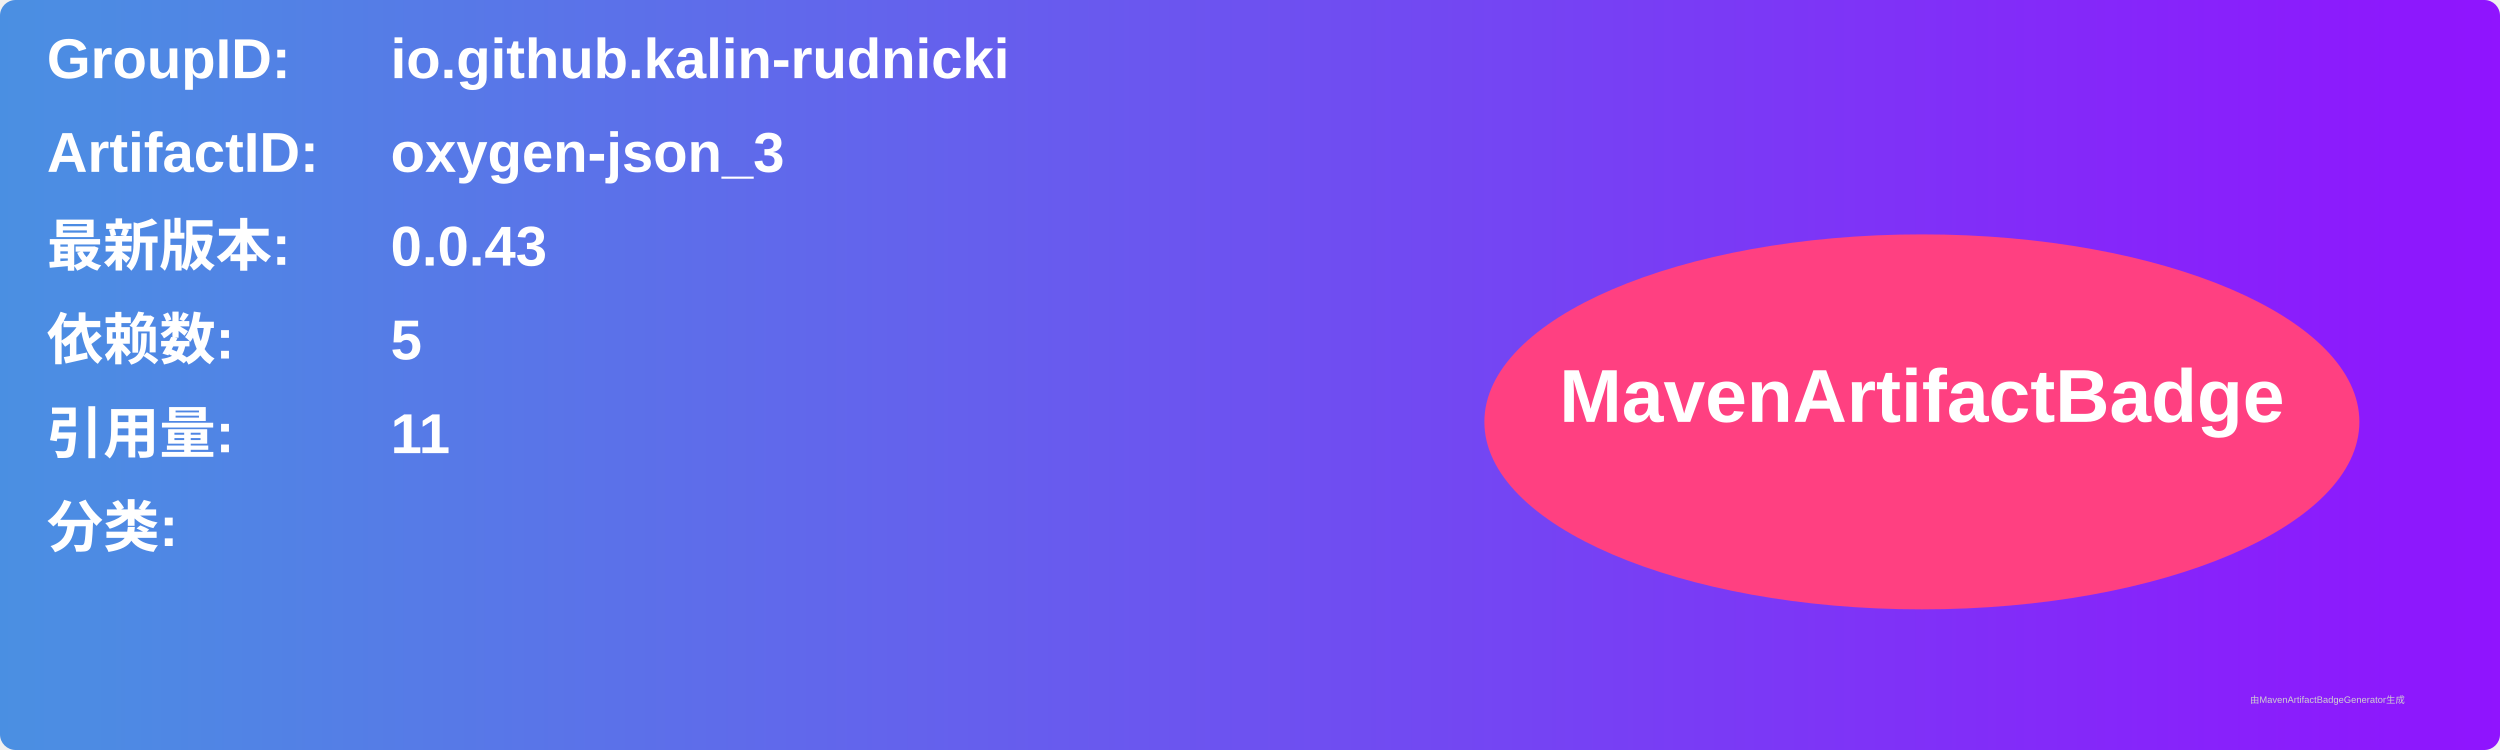
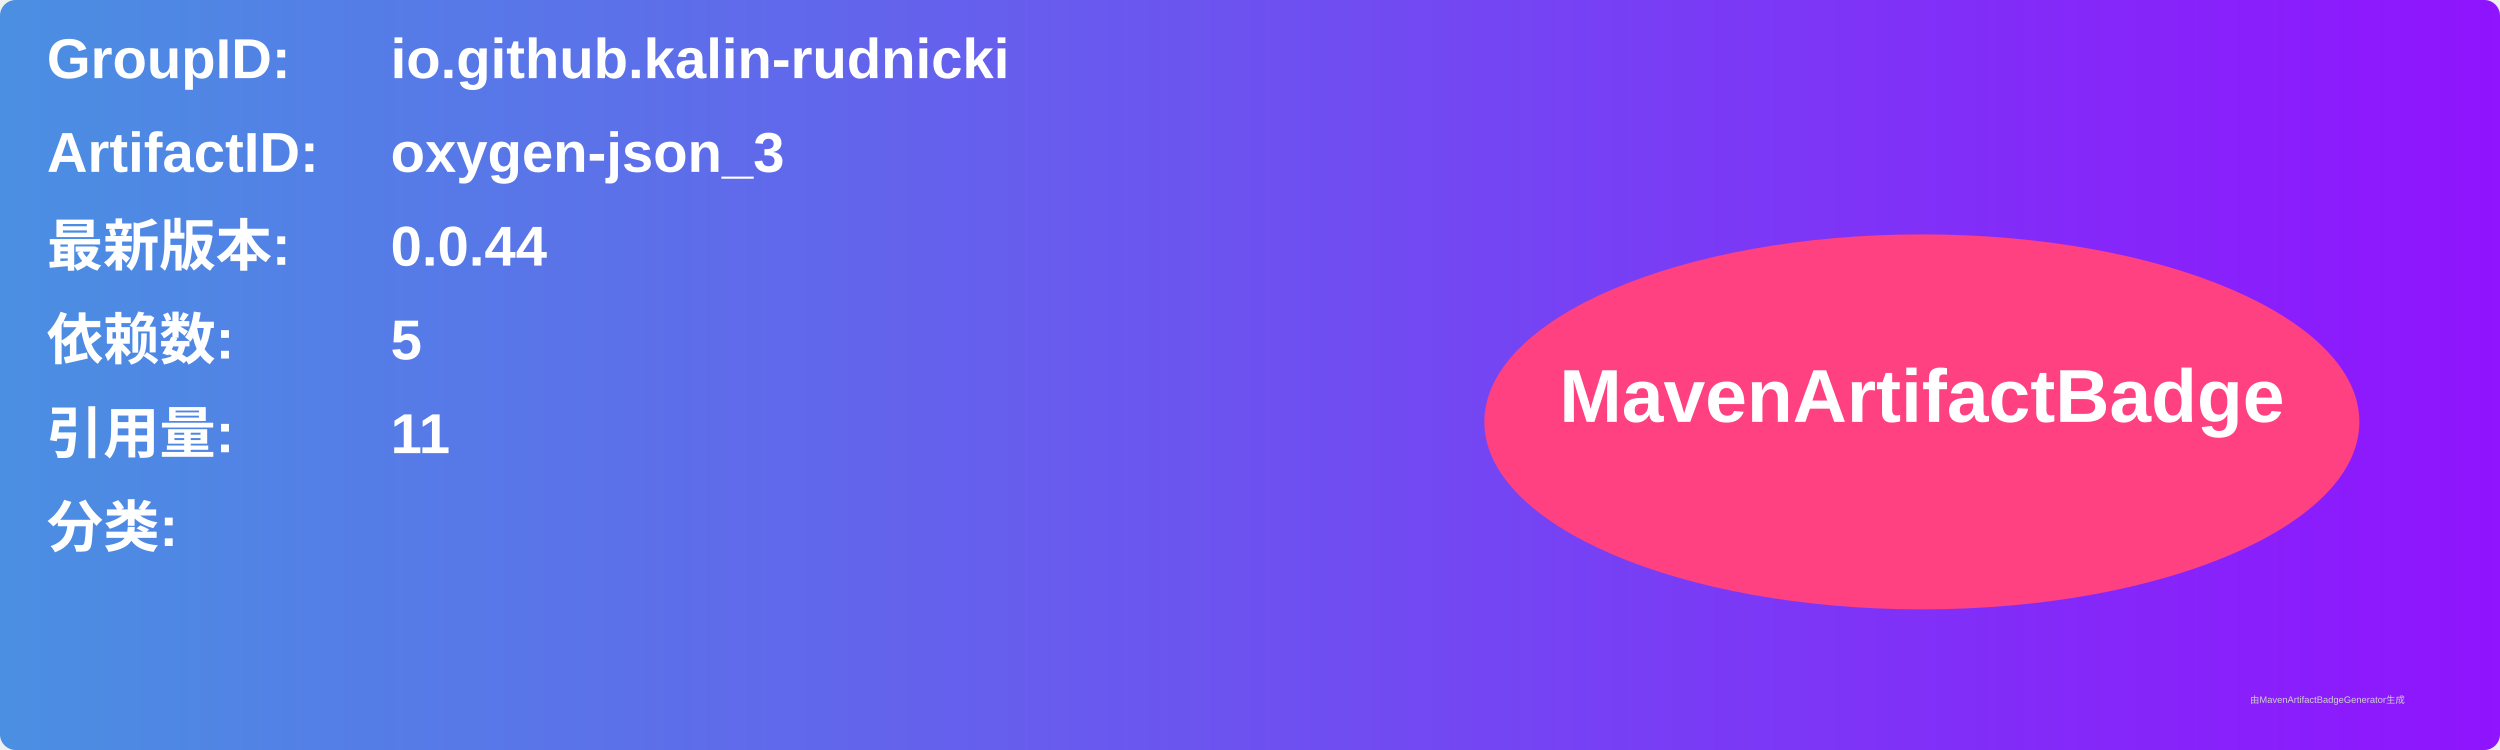
<svg xmlns="http://www.w3.org/2000/svg" width="800" height="240" viewBox="0 0 800 240">
  <linearGradient id="grad" x1="0%" y1="0%" x2="100%" y2="0%">
    <stop offset="0%" stop-color="#4a90e2" />
    <stop offset="100%" stop-color="#9013fe" />
  </linearGradient>
  <rect width="100%" height="100%" rx="5" ry="5" fill="url(#grad)" />
  <g transform="translate(15, 15)">
    <text x="0" y="10" font-family="Arial" font-size="18" fill="white" font-weight="bold" width="260">GroupID:</text>
    <text x="110" y="10" font-family="Arial" font-size="18" fill="white" font-weight="bold" width="460">io.github.kalin-rudnicki</text>
    <text x="0" y="40" font-family="Arial" font-size="18" fill="white" font-weight="bold" width="260">ArtifactID:</text>
    <text x="110" y="40" font-family="Arial" font-size="18" fill="white" font-weight="bold" width="460">oxygen-json_3</text>
    <text x="0" y="70" font-family="Arial" font-size="18" fill="white" font-weight="bold">最新版本:</text>
    <text x="110" y="70" font-family="Arial" font-size="18" fill="white" font-weight="bold">
-       <tspan font-weight="bold">0.0.43</tspan>
+       <tspan font-weight="bold">0.0.44</tspan>
    </text>
    <text x="0" y="100" font-family="Arial" font-size="18" fill="white" font-weight="bold">依赖数: </text>
    <text x="110" y="100" font-family="Arial" font-size="18" fill="white">
      <tspan font-weight="bold">5</tspan>
    </text>
    <text x="0" y="130" font-family="Arial" font-size="18" fill="white" font-weight="bold">引用量: </text>
    <text x="110" y="130" font-family="Arial" font-size="18" fill="white">
      <tspan font-weight="bold">11</tspan>
    </text>
    <text x="0" y="160" font-family="Arial" font-size="18" fill="white" font-weight="bold">分类:</text>
    <text x="10" y="190" font-family="Arial" font-size="10" fill="white">
      <tspan font-weight="bold" />
    </text>
    <ellipse cx="600" cy="120" rx="140" ry="60" fill="#ff4081" />
    <text x="600" y="120" text-anchor="middle" font-family="Arial" font-size="24" fill="white" font-weight="bold">MavenArtifactBadge</text>
  </g>
  <text x="720" y="225" font-family="Arial" font-size="3" fill="#d0d0d0">由MavenArtifactBadgeGenerator生成</text>
</svg>
